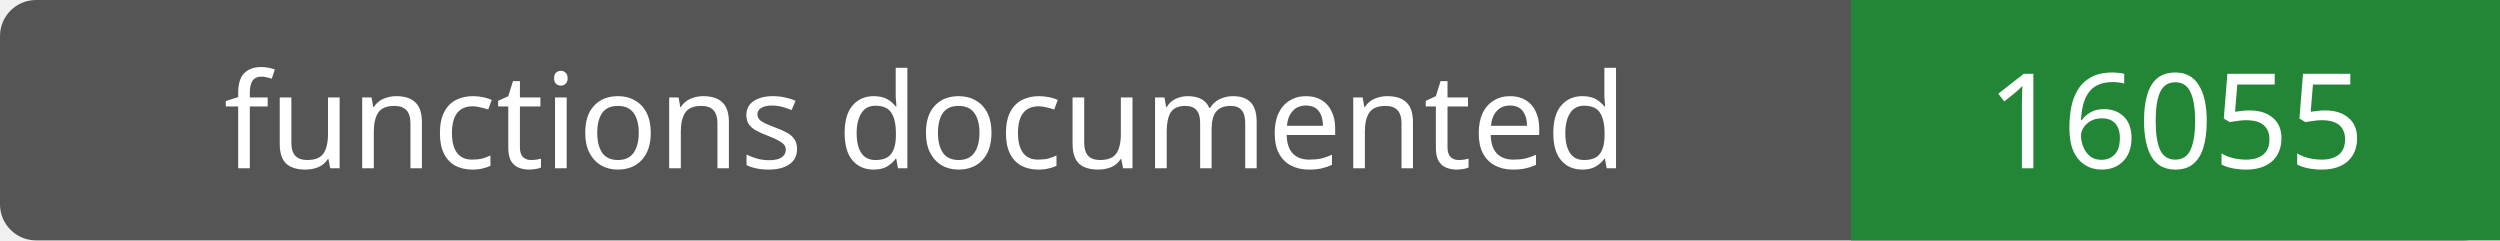
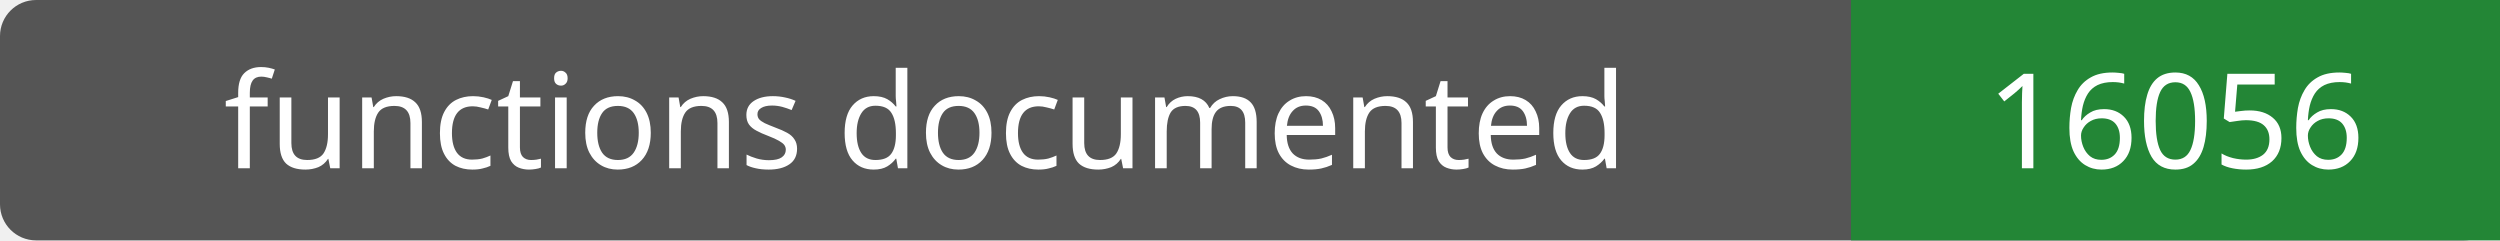
- <svg xmlns="http://www.w3.org/2000/svg" width="208" height="20" role="img" aria-label="functions documented: 16055">
+ <svg xmlns="http://www.w3.org/2000/svg" width="208" height="20" role="img" aria-label="functions documented: 16056">
  <rect width="208" height="20" rx="3" fill="#555" />
  <path fill="#238636" d="M154 0h54v20H154z" />
  <g fill="#fff" text-anchor="middle" font-family="Verdana,sans-serif" font-size="11">
    <text x="77.0" y="14">functions documented</text>
-     <text x="181.0" y="14">16055</text>
+     <text x="181.0" y="14">16056</text>
  </g>
</svg>
